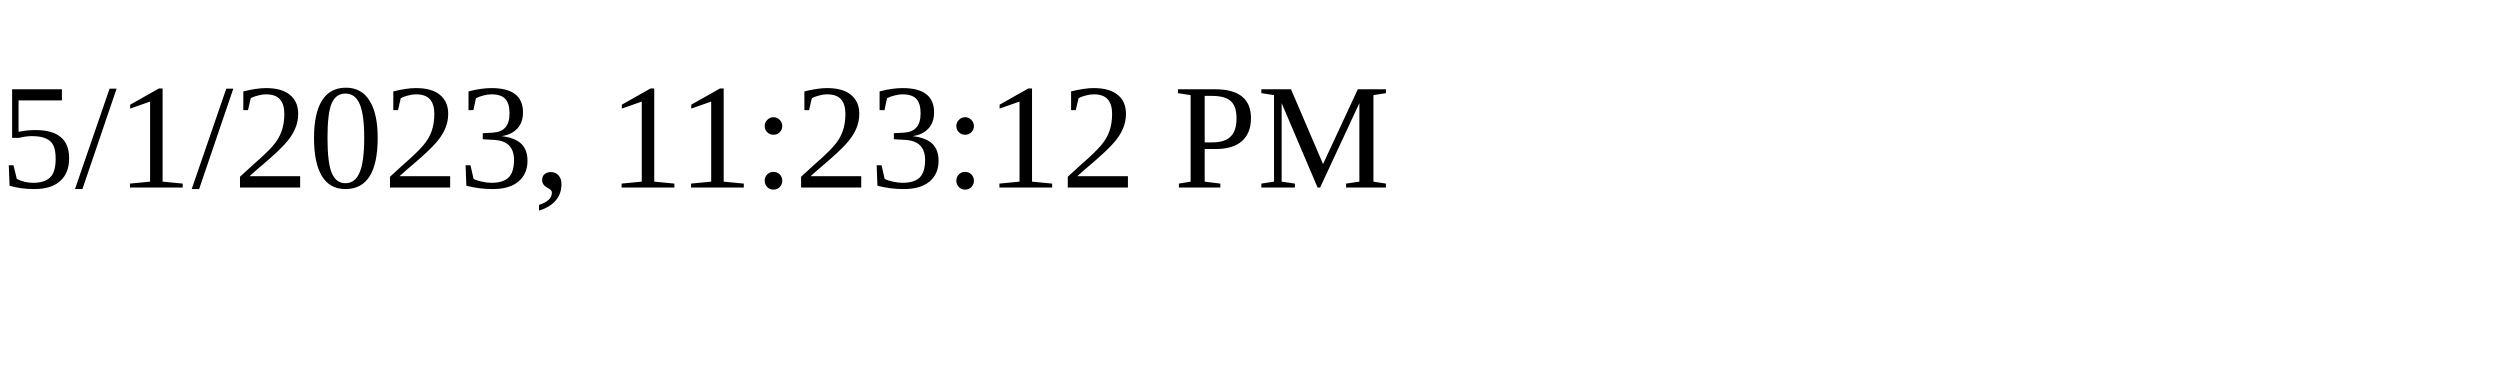
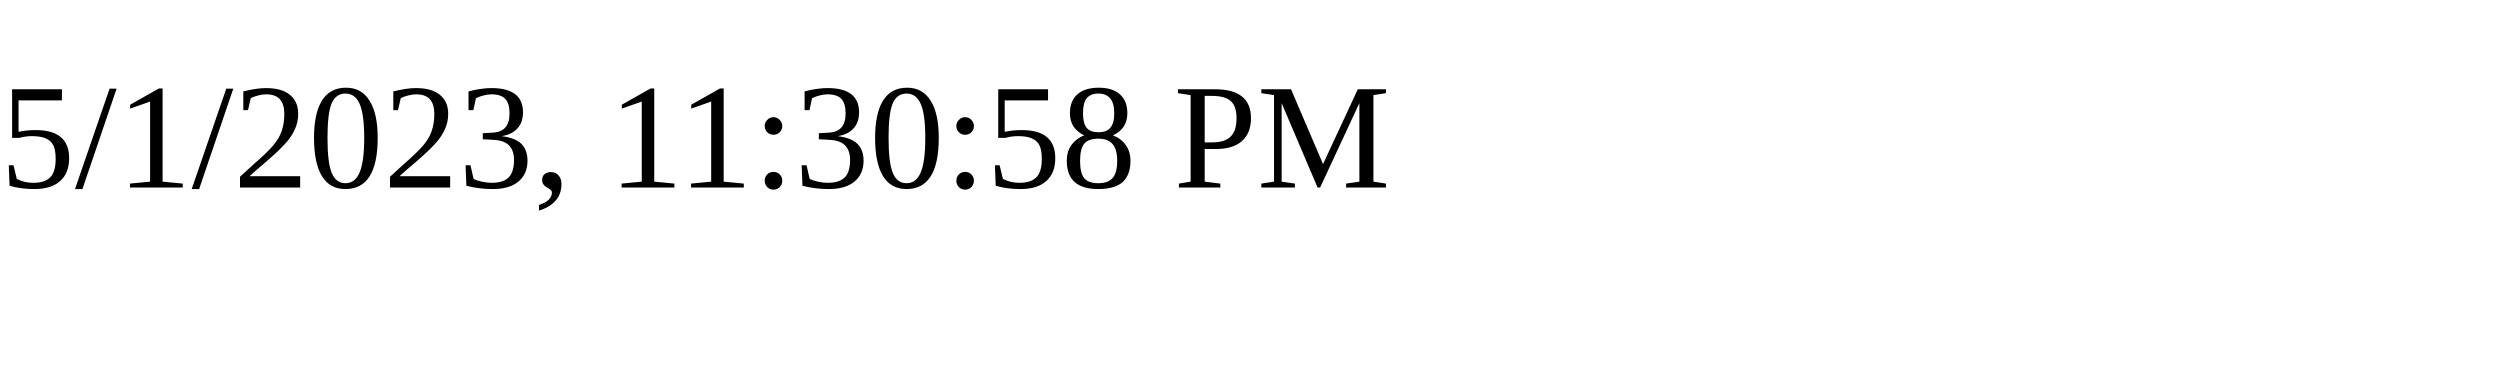
<svg xmlns="http://www.w3.org/2000/svg" height="30" width="200">
-   <text x="0" y="15">5/1/2023, 11:23:12 PM</text>
+   <text x="0" y="15">5/1/2023, 11:30:58 PM</text>
</svg>
